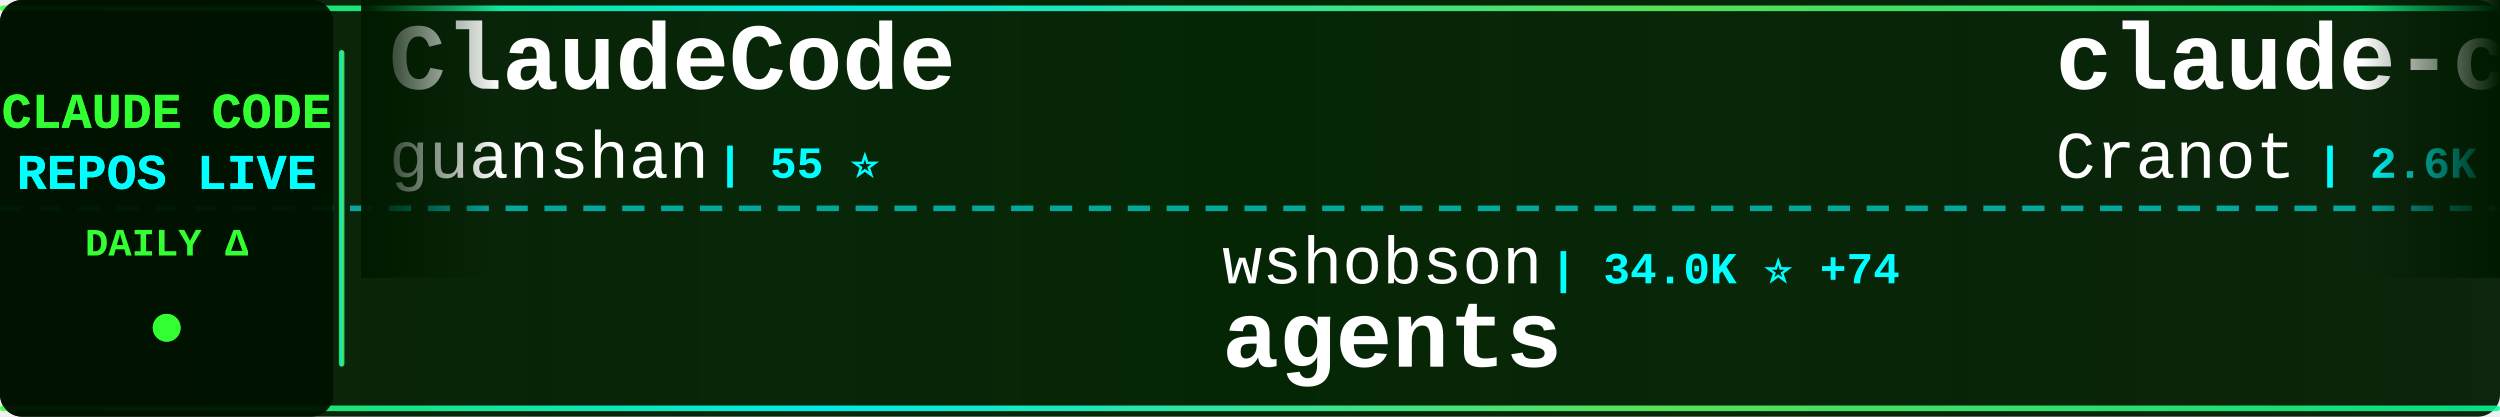
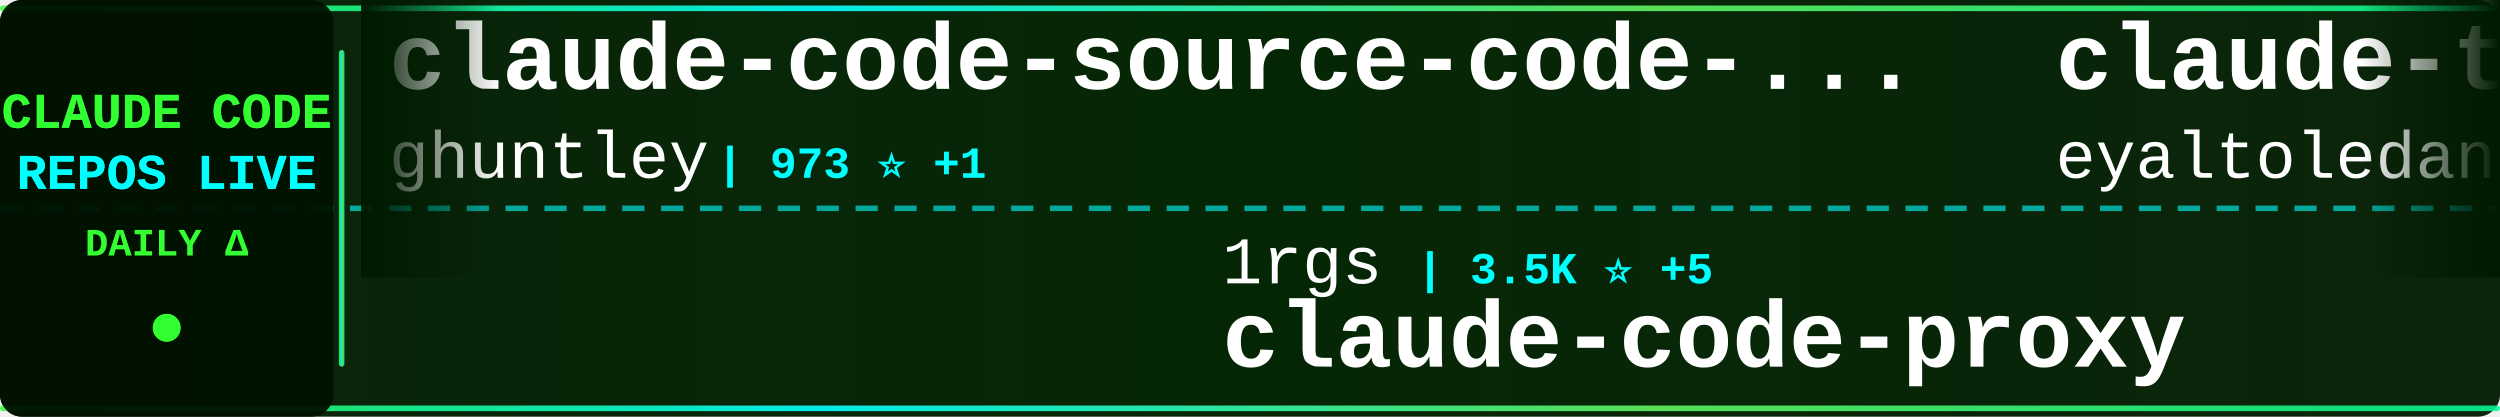
<svg xmlns="http://www.w3.org/2000/svg" width="900" height="150">
  <defs>
    <linearGradient id="tickerBg" x1="0%" y1="0%" x2="100%" y2="0%">
      <stop offset="0%" style="stop-color:#001a00;stop-opacity:0.95" />
      <stop offset="50%" style="stop-color:#002200;stop-opacity:0.98" />
      <stop offset="100%" style="stop-color:#001a00;stop-opacity:0.95" />
    </linearGradient>
    <linearGradient id="borderGrad" x1="0%" y1="0%" x2="100%" y2="0%">
      <stop offset="0%" style="stop-color:#33ff33;stop-opacity:0.85">
        <animate attributeName="stop-opacity" values="0.85;1;0.85" dur="2s" repeatCount="indefinite" />
      </stop>
      <stop offset="33%" style="stop-color:#00ffff;stop-opacity:0.9">
        <animate attributeName="stop-opacity" values="0.9;1;0.9" dur="2.2s" repeatCount="indefinite" />
      </stop>
      <stop offset="66%" style="stop-color:#66ff66;stop-opacity:0.85">
        <animate attributeName="stop-opacity" values="0.85;1;0.85" dur="1.8s" repeatCount="indefinite" />
      </stop>
      <stop offset="100%" style="stop-color:#00ff99;stop-opacity:0.85">
        <animate attributeName="stop-opacity" values="0.85;1;0.85" dur="2s" repeatCount="indefinite" />
      </stop>
    </linearGradient>
    <filter id="textGlow">
      <feGaussianBlur stdDeviation="0.1" result="coloredBlur" />
      <feMerge>
        <feMergeNode in="coloredBlur" />
        <feMergeNode in="SourceGraphic" />
      </feMerge>
    </filter>
    <filter id="metricGlow">
      <feGaussianBlur stdDeviation="0.2" result="coloredBlur" />
      <feMerge>
        <feMergeNode in="coloredBlur" />
        <feMergeNode in="SourceGraphic" />
      </feMerge>
    </filter>
    <linearGradient id="leftFade" x1="0%" y1="0%" x2="100%" y2="0%">
      <stop offset="0%" style="stop-color:#001a00;stop-opacity:1" />
      <stop offset="100%" style="stop-color:#001a00;stop-opacity:0" />
    </linearGradient>
    <linearGradient id="rightFade" x1="0%" y1="0%" x2="100%" y2="0%">
      <stop offset="0%" style="stop-color:#001a00;stop-opacity:0" />
      <stop offset="100%" style="stop-color:#001a00;stop-opacity:1" />
    </linearGradient>
  </defs>
  <rect width="900" height="150" fill="url(#tickerBg)" rx="8" />
  <rect x="0" y="2" width="900" height="2" fill="url(#borderGrad)" rx="1" />
  <rect x="0" y="146" width="900" height="2" fill="url(#borderGrad)" rx="1" />
  <line x1="0" y1="75" x2="900" y2="75" stroke="#00ffff" stroke-width="2" stroke-dasharray="8 6" opacity="0.6" />
  <rect x="0" y="0" width="120" height="150" fill="#001100" opacity="0.95" rx="8" />
  <text x="60" y="46" font-family="'Courier New', monospace" font-size="18" font-weight="bold" fill="#33ff33" text-anchor="middle" filter="url(#textGlow)">
    CLAUDE CODE
  </text>
  <text x="60" y="68" font-family="'Courier New', monospace" font-size="18" font-weight="bold" fill="#00ffff" text-anchor="middle" filter="url(#textGlow)">
    REPOS LIVE
  </text>
  <text x="60" y="92" font-family="'Courier New', monospace" font-size="14" font-weight="bold" fill="#33ff33" text-anchor="middle">
    DAILY Δ
  </text>
  <circle cx="60" cy="118" r="5" fill="#33ff33" filter="url(#metricGlow)">
    <animate attributeName="r" values="4;6;4" dur="1.5s" repeatCount="indefinite" />
    <animate attributeName="opacity" values="0.6;1;0.6" dur="1.5s" repeatCount="indefinite" />
  </circle>
  <rect x="122" y="18" width="2" height="114" fill="url(#borderGrad)" rx="1" />
  <clipPath id="tickerClip">
    <rect x="130" y="0" width="770" height="150" />
  </clipPath>
  <g clip-path="url(#tickerClip)">
    <g id="tickerItems">
      <animateTransform attributeName="transform" attributeType="XML" type="translate" from="0 0" to="-3000 0" dur="54s" repeatCount="indefinite" />
      <g transform="translate(0, 0)">
-         <text x="140" y="32" font-family="'Courier New', monospace" font-size="34" font-weight="bold" fill="#ffffff">ClaudeCode</text>
-         <text x="140" y="64" font-family="'Courier New', monospace" font-size="24" font-weight="normal" fill="#ffffff" opacity="1.0">guanshan</text>
-         <text x="258" y="64" font-family="'Courier New', monospace" font-size="16" font-weight="bold" fill="#00ffff"> | 55 ⭐</text>
+         <text x="140" y="32" font-family="'Courier New', monospace" font-size="34" font-weight="bold" fill="#ffffff">claude-code-source-code-...</text>
+         <text x="140" y="64" font-family="'Courier New', monospace" font-size="24" font-weight="normal" fill="#ffffff" opacity="1.0">ghuntley</text>
+         <text x="258" y="64" font-family="'Courier New', monospace" font-size="16" font-weight="bold" fill="#00ffff"> | 973 ⭐ +1</text>
      </g>
      <g transform="translate(300, 0)">
-         <text x="140" y="102" font-family="'Courier New', monospace" font-size="24" font-weight="normal" fill="#ffffff" opacity="1.0">wshobson</text>
-         <text x="258" y="102" font-family="'Courier New', monospace" font-size="16" font-weight="bold" fill="#00ffff"> | 34.0K ⭐ +74</text>
-         <text x="140" y="132" font-family="'Courier New', monospace" font-size="34" font-weight="bold" fill="#ffffff">agents</text>
+         <text x="140" y="102" font-family="'Courier New', monospace" font-size="24" font-weight="normal" fill="#ffffff" opacity="1.0">1rgs</text>
+         <text x="210" y="102" font-family="'Courier New', monospace" font-size="16" font-weight="bold" fill="#00ffff"> | 3.5K ⭐ +5</text>
+         <text x="140" y="132" font-family="'Courier New', monospace" font-size="34" font-weight="bold" fill="#ffffff">claude-code-proxy</text>
      </g>
      <g transform="translate(600, 0)">
-         <text x="140" y="32" font-family="'Courier New', monospace" font-size="34" font-weight="bold" fill="#ffffff">claude-code-guide</text>
-         <text x="140" y="64" font-family="'Courier New', monospace" font-size="24" font-weight="normal" fill="#ffffff" opacity="1.0">Cranot</text>
-         <text x="234" y="64" font-family="'Courier New', monospace" font-size="16" font-weight="bold" fill="#00ffff"> | 2.6K ⭐ +2</text>
+         <text x="140" y="32" font-family="'Courier New', monospace" font-size="34" font-weight="bold" fill="#ffffff">claude-task-master</text>
+         <text x="140" y="64" font-family="'Courier New', monospace" font-size="24" font-weight="normal" fill="#ffffff" opacity="1.0">eyaltoledano</text>
+         <text x="306" y="64" font-family="'Courier New', monospace" font-size="16" font-weight="bold" fill="#00ffff"> | 26.6K ⭐ +14</text>
      </g>
      <g transform="translate(900, 0)">
-         <text x="140" y="102" font-family="'Courier New', monospace" font-size="24" font-weight="normal" fill="#ffffff" opacity="1.0">AprilNEA</text>
-         <text x="258" y="102" font-family="'Courier New', monospace" font-size="16" font-weight="bold" fill="#00ffff"> | 372 ⭐</text>
-         <text x="140" y="132" font-family="'Courier New', monospace" font-size="34" font-weight="bold" fill="#ffffff">claude-code-source</text>
+         <text x="140" y="102" font-family="'Courier New', monospace" font-size="24" font-weight="normal" fill="#ffffff" opacity="1.0">luyao618</text>
+         <text x="258" y="102" font-family="'Courier New', monospace" font-size="16" font-weight="bold" fill="#00ffff"> | 1.2K ⭐ +7</text>
+         <text x="140" y="132" font-family="'Courier New', monospace" font-size="34" font-weight="bold" fill="#ffffff">Claude-Code-Source-Study</text>
      </g>
      <g transform="translate(1200, 0)">
-         <text x="140" y="32" font-family="'Courier New', monospace" font-size="34" font-weight="bold" fill="#ffffff">claude-code-proxy</text>
-         <text x="140" y="64" font-family="'Courier New', monospace" font-size="24" font-weight="normal" fill="#ffffff" opacity="1.0">fuergaosi233</text>
-         <text x="306" y="64" font-family="'Courier New', monospace" font-size="16" font-weight="bold" fill="#00ffff"> | 2.5K ⭐ +6</text>
+         <text x="140" y="32" font-family="'Courier New', monospace" font-size="34" font-weight="bold" fill="#ffffff">claude-code-webui</text>
+         <text x="140" y="64" font-family="'Courier New', monospace" font-size="24" font-weight="normal" fill="#ffffff" opacity="1.0">sugyan</text>
+         <text x="234" y="64" font-family="'Courier New', monospace" font-size="16" font-weight="bold" fill="#00ffff"> | 1.0K ⭐ +6</text>
      </g>
      <g transform="translate(1500, 0)">
-         <text x="140" y="102" font-family="'Courier New', monospace" font-size="24" font-weight="normal" fill="#ffffff" opacity="1.0">luongnv89</text>
-         <text x="270" y="102" font-family="'Courier New', monospace" font-size="16" font-weight="bold" fill="#00ffff"> | 27.8K ⭐ +202</text>
-         <text x="140" y="132" font-family="'Courier New', monospace" font-size="34" font-weight="bold" fill="#ffffff">claude-howto</text>
+         <text x="140" y="102" font-family="'Courier New', monospace" font-size="24" font-weight="normal" fill="#ffffff" opacity="1.0">anthropics</text>
+         <text x="282" y="102" font-family="'Courier New', monospace" font-size="16" font-weight="bold" fill="#00ffff"> | 121.0K ⭐ +593</text>
+         <text x="140" y="132" font-family="'Courier New', monospace" font-size="34" font-weight="bold" fill="#ffffff">skills</text>
      </g>
      <g transform="translate(1800, 0)">
-         <text x="140" y="32" font-family="'Courier New', monospace" font-size="34" font-weight="bold" fill="#ffffff">claude-code-showcase</text>
-         <text x="140" y="64" font-family="'Courier New', monospace" font-size="24" font-weight="normal" fill="#ffffff" opacity="1.0">ChrisWiles</text>
-         <text x="282" y="64" font-family="'Courier New', monospace" font-size="16" font-weight="bold" fill="#00ffff"> | 5.8K ⭐ +9</text>
+         <text x="140" y="32" font-family="'Courier New', monospace" font-size="34" font-weight="bold" fill="#ffffff">claude-code-guide</text>
+         <text x="140" y="64" font-family="'Courier New', monospace" font-size="24" font-weight="normal" fill="#ffffff" opacity="1.0">zebbern</text>
+         <text x="246" y="64" font-family="'Courier New', monospace" font-size="16" font-weight="bold" fill="#00ffff"> | 4.0K ⭐ +6</text>
      </g>
      <g transform="translate(2100, 0)">
-         <text x="140" y="102" font-family="'Courier New', monospace" font-size="24" font-weight="normal" fill="#ffffff" opacity="1.0">KimYx0207</text>
-         <text x="270" y="102" font-family="'Courier New', monospace" font-size="16" font-weight="bold" fill="#00ffff"> | 3.4K ⭐ +27</text>
-         <text x="140" y="132" font-family="'Courier New', monospace" font-size="34" font-weight="bold" fill="#ffffff">Claude-Code-x-OpenClaw-G...</text>
+         <text x="140" y="102" font-family="'Courier New', monospace" font-size="24" font-weight="normal" fill="#ffffff" opacity="1.0">diet103</text>
+         <text x="246" y="102" font-family="'Courier New', monospace" font-size="16" font-weight="bold" fill="#00ffff"> | 9.5K ⭐ +20</text>
+         <text x="140" y="132" font-family="'Courier New', monospace" font-size="34" font-weight="bold" fill="#ffffff">claude-code-infrastructu...</text>
      </g>
      <g transform="translate(2400, 0)">
-         <text x="140" y="32" font-family="'Courier New', monospace" font-size="34" font-weight="bold" fill="#ffffff">Open-ClaudeCode</text>
-         <text x="140" y="64" font-family="'Courier New', monospace" font-size="24" font-weight="normal" fill="#ffffff" opacity="1.0">LING71671</text>
-         <text x="270" y="64" font-family="'Courier New', monospace" font-size="16" font-weight="bold" fill="#00ffff"> | 763 ⭐ +6</text>
+         <text x="140" y="32" font-family="'Courier New', monospace" font-size="34" font-weight="bold" fill="#ffffff">claude-code-book</text>
+         <text x="140" y="64" font-family="'Courier New', monospace" font-size="24" font-weight="normal" fill="#ffffff" opacity="1.0">lintsinghua</text>
+         <text x="294" y="64" font-family="'Courier New', monospace" font-size="16" font-weight="bold" fill="#00ffff"> | 2.8K ⭐ +25</text>
      </g>
      <g transform="translate(2700, 0)">
-         <text x="140" y="102" font-family="'Courier New', monospace" font-size="24" font-weight="normal" fill="#ffffff" opacity="1.0">FlorianBruniaux</text>
-         <text x="342" y="102" font-family="'Courier New', monospace" font-size="16" font-weight="bold" fill="#00ffff"> | 3.7K ⭐ +55</text>
-         <text x="140" y="132" font-family="'Courier New', monospace" font-size="34" font-weight="bold" fill="#ffffff">claude-code-ultimate-gui...</text>
+         <text x="140" y="102" font-family="'Courier New', monospace" font-size="24" font-weight="normal" fill="#ffffff" opacity="1.0">siteboon</text>
+         <text x="258" y="102" font-family="'Courier New', monospace" font-size="16" font-weight="bold" fill="#00ffff"> | 10.0K ⭐ +38</text>
+         <text x="140" y="132" font-family="'Courier New', monospace" font-size="34" font-weight="bold" fill="#ffffff">claudecodeui</text>
      </g>
      <g transform="translate(3000, 0)">
-         <text x="140" y="32" font-family="'Courier New', monospace" font-size="34" font-weight="bold" fill="#ffffff">ClaudeCode</text>
-         <text x="140" y="64" font-family="'Courier New', monospace" font-size="24" font-weight="normal" fill="#ffffff" opacity="1.0">guanshan</text>
-         <text x="258" y="64" font-family="'Courier New', monospace" font-size="16" font-weight="bold" fill="#00ffff"> | 55 ⭐</text>
+         <text x="140" y="32" font-family="'Courier New', monospace" font-size="34" font-weight="bold" fill="#ffffff">claude-code-source-code-...</text>
+         <text x="140" y="64" font-family="'Courier New', monospace" font-size="24" font-weight="normal" fill="#ffffff" opacity="1.0">ghuntley</text>
+         <text x="258" y="64" font-family="'Courier New', monospace" font-size="16" font-weight="bold" fill="#00ffff"> | 973 ⭐ +1</text>
      </g>
      <g transform="translate(3300, 0)">
-         <text x="140" y="102" font-family="'Courier New', monospace" font-size="24" font-weight="normal" fill="#ffffff" opacity="1.0">wshobson</text>
-         <text x="258" y="102" font-family="'Courier New', monospace" font-size="16" font-weight="bold" fill="#00ffff"> | 34.0K ⭐ +74</text>
-         <text x="140" y="132" font-family="'Courier New', monospace" font-size="34" font-weight="bold" fill="#ffffff">agents</text>
+         <text x="140" y="102" font-family="'Courier New', monospace" font-size="24" font-weight="normal" fill="#ffffff" opacity="1.0">1rgs</text>
+         <text x="210" y="102" font-family="'Courier New', monospace" font-size="16" font-weight="bold" fill="#00ffff"> | 3.5K ⭐ +5</text>
+         <text x="140" y="132" font-family="'Courier New', monospace" font-size="34" font-weight="bold" fill="#ffffff">claude-code-proxy</text>
      </g>
      <g transform="translate(3600, 0)">
-         <text x="140" y="32" font-family="'Courier New', monospace" font-size="34" font-weight="bold" fill="#ffffff">claude-code-guide</text>
-         <text x="140" y="64" font-family="'Courier New', monospace" font-size="24" font-weight="normal" fill="#ffffff" opacity="1.0">Cranot</text>
-         <text x="234" y="64" font-family="'Courier New', monospace" font-size="16" font-weight="bold" fill="#00ffff"> | 2.6K ⭐ +2</text>
+         <text x="140" y="32" font-family="'Courier New', monospace" font-size="34" font-weight="bold" fill="#ffffff">claude-task-master</text>
+         <text x="140" y="64" font-family="'Courier New', monospace" font-size="24" font-weight="normal" fill="#ffffff" opacity="1.0">eyaltoledano</text>
+         <text x="306" y="64" font-family="'Courier New', monospace" font-size="16" font-weight="bold" fill="#00ffff"> | 26.6K ⭐ +14</text>
      </g>
      <g transform="translate(3900, 0)">
-         <text x="140" y="102" font-family="'Courier New', monospace" font-size="24" font-weight="normal" fill="#ffffff" opacity="1.0">AprilNEA</text>
-         <text x="258" y="102" font-family="'Courier New', monospace" font-size="16" font-weight="bold" fill="#00ffff"> | 372 ⭐</text>
-         <text x="140" y="132" font-family="'Courier New', monospace" font-size="34" font-weight="bold" fill="#ffffff">claude-code-source</text>
+         <text x="140" y="102" font-family="'Courier New', monospace" font-size="24" font-weight="normal" fill="#ffffff" opacity="1.0">luyao618</text>
+         <text x="258" y="102" font-family="'Courier New', monospace" font-size="16" font-weight="bold" fill="#00ffff"> | 1.2K ⭐ +7</text>
+         <text x="140" y="132" font-family="'Courier New', monospace" font-size="34" font-weight="bold" fill="#ffffff">Claude-Code-Source-Study</text>
      </g>
    </g>
  </g>
  <rect x="130" y="0" width="50" height="100" fill="url(#leftFade)" />
  <rect x="850" y="0" width="50" height="100" fill="url(#rightFade)" />
</svg>
